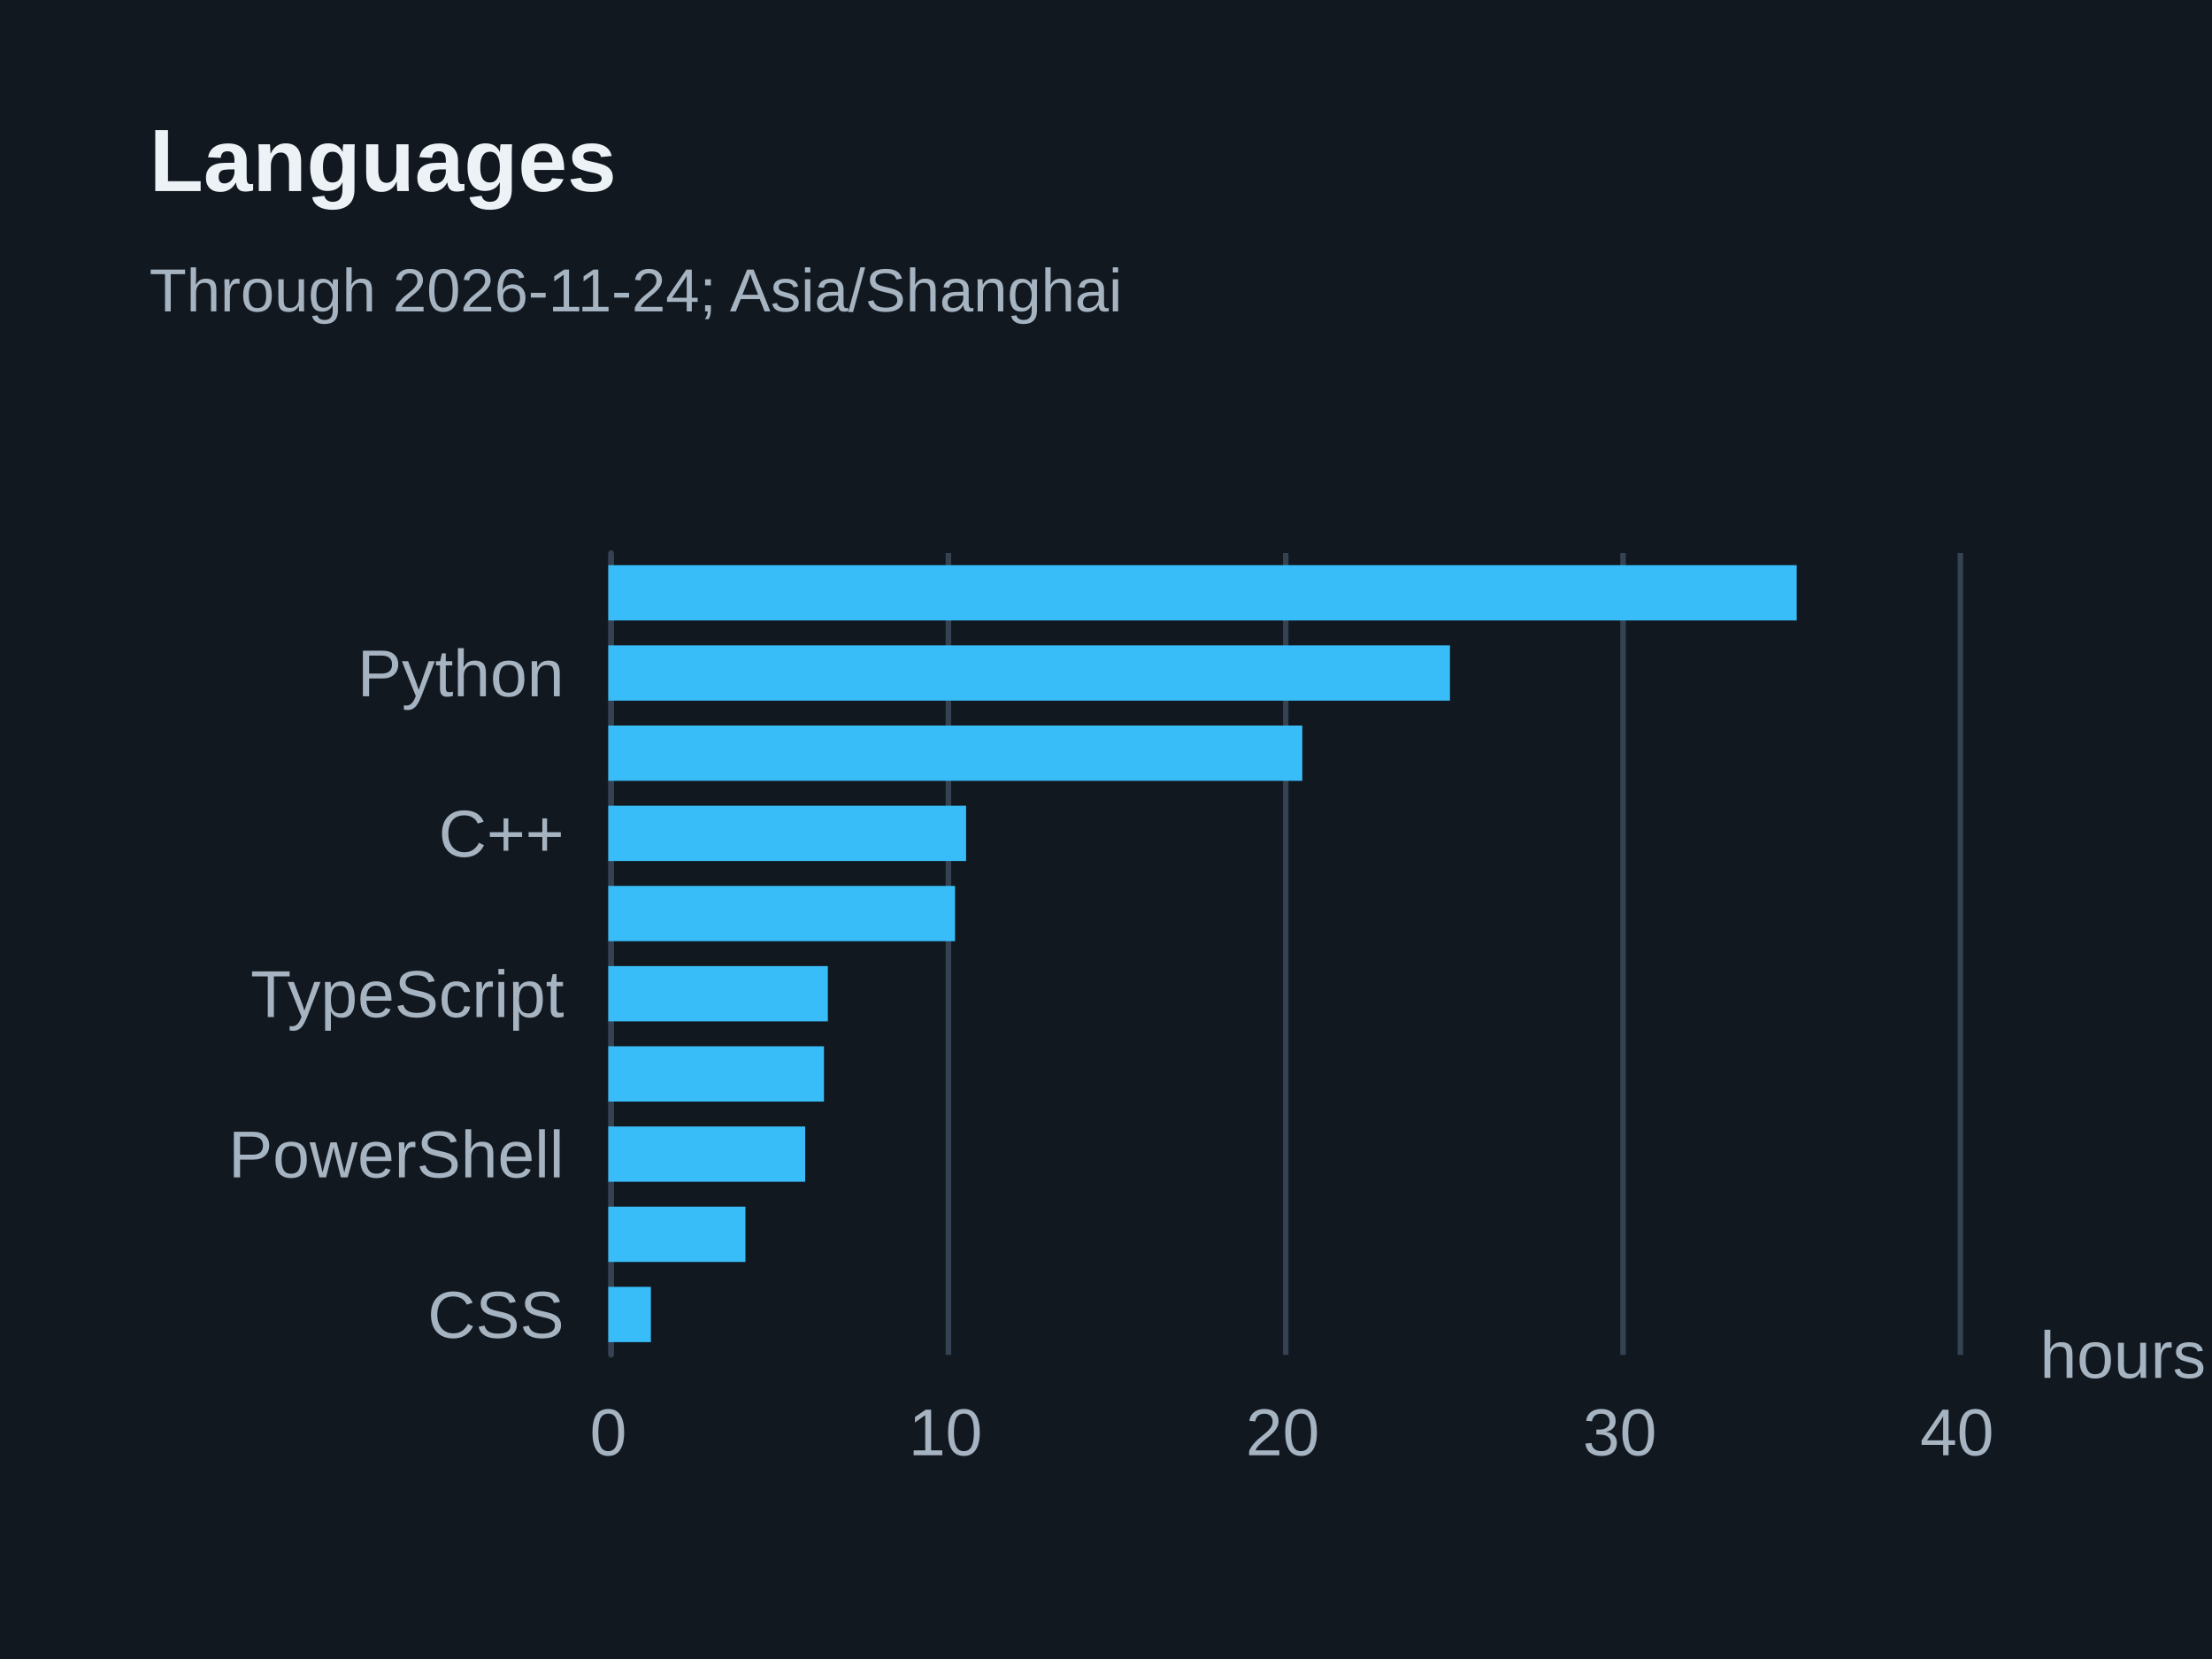
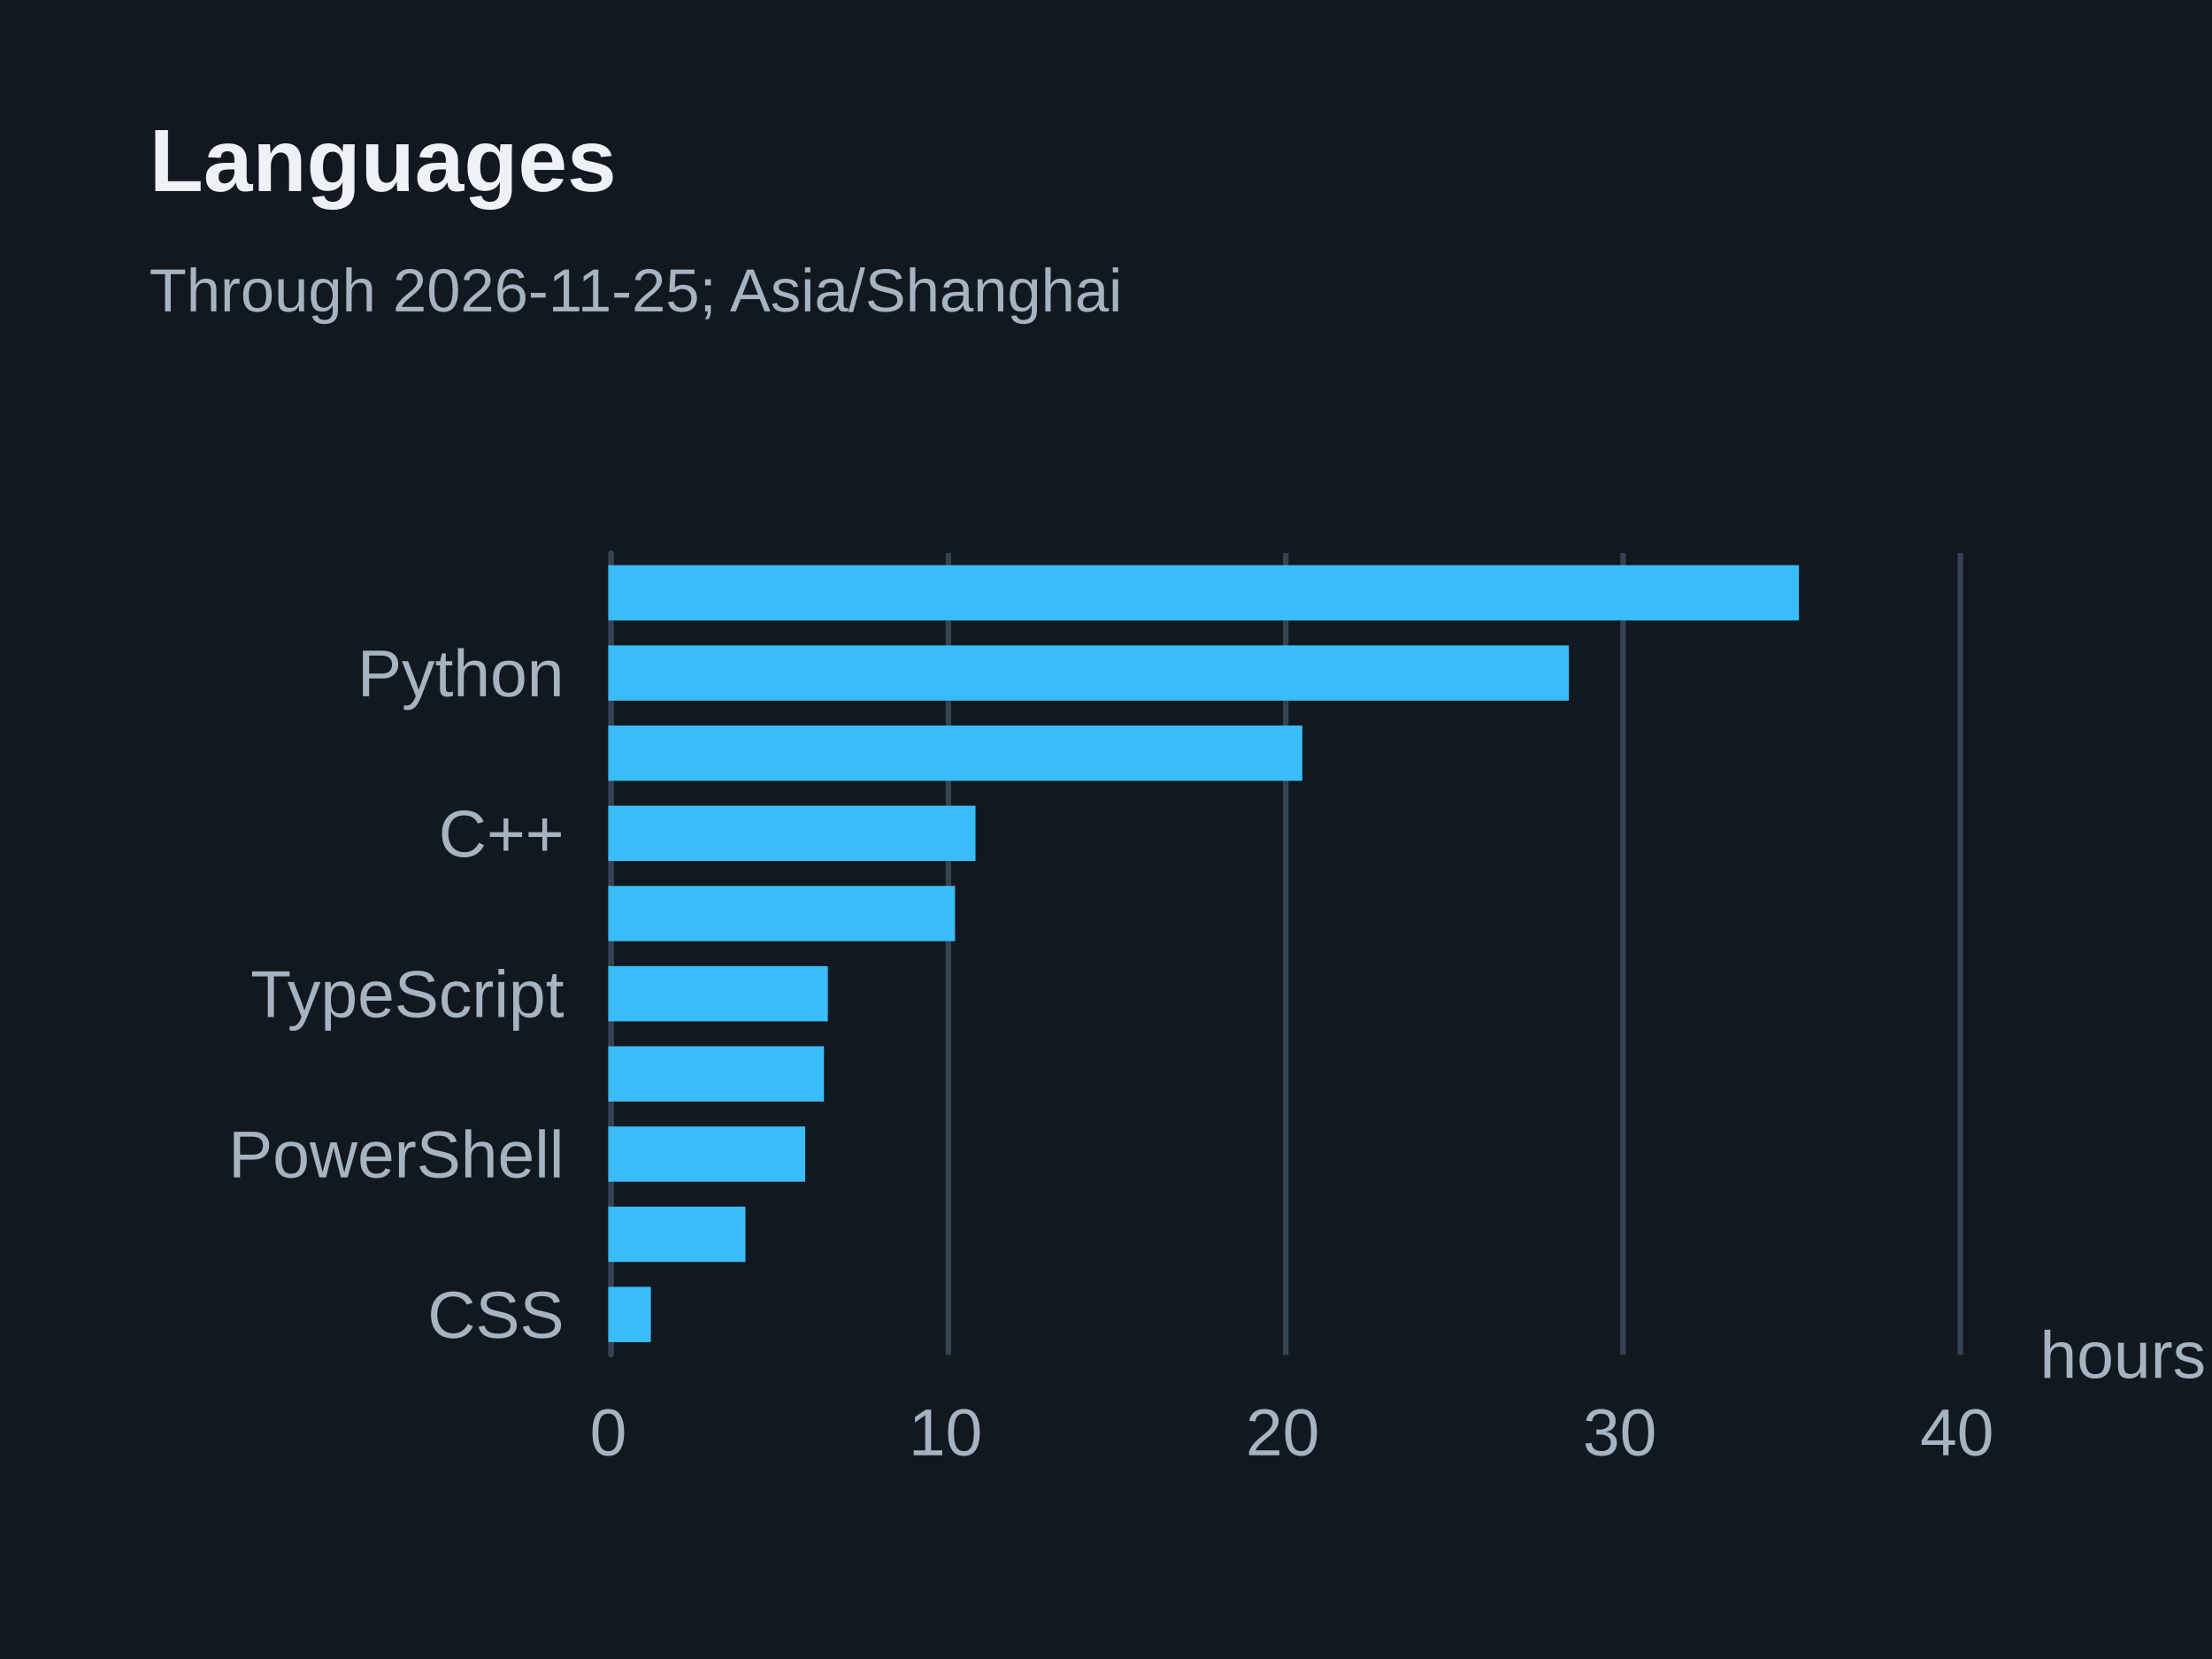
<svg xmlns="http://www.w3.org/2000/svg" width="400" height="300" version="1.1" baseProfile="full" viewBox="0 0 400 300" role="img" aria-labelledby="languages-title languages-description">
  <rect width="400" height="300" x="0" y="0" fill="#111820" />
  <path d="M110.5 100L110.5 245" fill="none" pointer-events="visible" stroke="#344251" class="zr11-cls-22" />
  <path d="M171.5 100L171.5 245" fill="none" pointer-events="visible" stroke="#344251" class="zr11-cls-22" />
  <path d="M232.5 100L232.5 245" fill="none" pointer-events="visible" stroke="#344251" class="zr11-cls-22" />
  <path d="M293.5 100L293.5 245" fill="none" pointer-events="visible" stroke="#344251" class="zr11-cls-22" />
  <path d="M354.5 100L354.5 245" fill="none" pointer-events="visible" stroke="#344251" class="zr11-cls-22" />
  <path d="M110.5 245L110.5 100" fill="none" pointer-events="visible" stroke="#344251" stroke-linecap="round" class="zr11-cls-22" />
  <text dominant-baseline="central" text-anchor="start" style="font-size:12px;font-family:Arial, Noto Sans CJK SC, Microsoft YaHei, sans-serif;" transform="translate(368.88 245)" fill="#a6b3c1">hours</text>
  <text dominant-baseline="central" text-anchor="end" style="font-size:12px;font-family:Arial, Noto Sans CJK SC, Microsoft YaHei, sans-serif;" transform="translate(102 237.75)" fill="#a6b3c1">CSS</text>
  <text dominant-baseline="central" text-anchor="end" style="font-size:12px;font-family:Arial, Noto Sans CJK SC, Microsoft YaHei, sans-serif;" transform="translate(102 208.75)" fill="#a6b3c1">PowerShell</text>
  <text dominant-baseline="central" text-anchor="end" style="font-size:12px;font-family:Arial, Noto Sans CJK SC, Microsoft YaHei, sans-serif;" transform="translate(102 179.75)" fill="#a6b3c1">TypeScript</text>
  <text dominant-baseline="central" text-anchor="end" style="font-size:12px;font-family:Arial, Noto Sans CJK SC, Microsoft YaHei, sans-serif;" transform="translate(102 150.75)" fill="#a6b3c1">C++</text>
  <text dominant-baseline="central" text-anchor="end" style="font-size:12px;font-family:Arial, Noto Sans CJK SC, Microsoft YaHei, sans-serif;" transform="translate(102 121.75)" fill="#a6b3c1">Python</text>
  <text dominant-baseline="central" text-anchor="middle" style="font-size:12px;font-family:Arial, Noto Sans CJK SC, Microsoft YaHei, sans-serif;" y="6" transform="translate(110 253)" fill="#a6b3c1">0</text>
  <text dominant-baseline="central" text-anchor="middle" style="font-size:12px;font-family:Arial, Noto Sans CJK SC, Microsoft YaHei, sans-serif;" y="6" transform="translate(170.97 253)" fill="#a6b3c1">10</text>
  <text dominant-baseline="central" text-anchor="middle" style="font-size:12px;font-family:Arial, Noto Sans CJK SC, Microsoft YaHei, sans-serif;" y="6" transform="translate(231.94 253)" fill="#a6b3c1">20</text>
  <text dominant-baseline="central" text-anchor="middle" style="font-size:12px;font-family:Arial, Noto Sans CJK SC, Microsoft YaHei, sans-serif;" y="6" transform="translate(292.91 253)" fill="#a6b3c1">30</text>
  <text dominant-baseline="central" text-anchor="middle" style="font-size:12px;font-family:Arial, Noto Sans CJK SC, Microsoft YaHei, sans-serif;" y="6" transform="translate(353.88 253)" fill="#a6b3c1">40</text>
  <path d="M110 232.7l7.7 0l0 10l-7.7 0Z" fill="#38bdf8" ecmeta_series_index="0" ecmeta_data_index="0" ecmeta_ssr_type="chart" class="zr11-cls-23" />
  <path d="M110 218.2l24.8 0l0 10l-24.8 0Z" fill="#38bdf8" ecmeta_series_index="0" ecmeta_data_index="1" ecmeta_ssr_type="chart" class="zr11-cls-23" />
  <path d="M110 203.7l35.6 0l0 10l-35.6 0Z" fill="#38bdf8" ecmeta_series_index="0" ecmeta_data_index="2" ecmeta_ssr_type="chart" class="zr11-cls-23" />
  <path d="M110 189.2l39 0l0 10l-39 0Z" fill="#38bdf8" ecmeta_series_index="0" ecmeta_data_index="3" ecmeta_ssr_type="chart" class="zr11-cls-23" />
  <path d="M110 174.7l39.7 0l0 10l-39.7 0Z" fill="#38bdf8" ecmeta_series_index="0" ecmeta_data_index="4" ecmeta_ssr_type="chart" class="zr11-cls-23" />
  <path d="M110 160.2l62.7 0l0 10l-62.7 0Z" fill="#38bdf8" ecmeta_series_index="0" ecmeta_data_index="5" ecmeta_ssr_type="chart" class="zr11-cls-23" />
-   <path d="M110 145.7l64.7 0l0 10l-64.7 0Z" fill="#38bdf8" ecmeta_series_index="0" ecmeta_data_index="6" ecmeta_ssr_type="chart" class="zr11-cls-23" />
+   <path d="M110 145.7l66.4 0l0 10l-66.4 0Z" fill="#38bdf8" ecmeta_series_index="0" ecmeta_data_index="6" ecmeta_ssr_type="chart" class="zr11-cls-23" />
  <path d="M110 131.2l125.5 0l0 10l-125.5 0Z" fill="#38bdf8" ecmeta_series_index="0" ecmeta_data_index="7" ecmeta_ssr_type="chart" class="zr11-cls-23" />
-   <path d="M110 116.7l152.2 0l0 10l-152.2 0Z" fill="#38bdf8" ecmeta_series_index="0" ecmeta_data_index="8" ecmeta_ssr_type="chart" class="zr11-cls-23" />
-   <path d="M110 102.2l214.9 0l0 10l-214.9 0Z" fill="#38bdf8" ecmeta_series_index="0" ecmeta_data_index="9" ecmeta_ssr_type="chart" class="zr11-cls-23" />
+   <path d="M110 116.7l173.7 0l0 10l-173.7 0Z" fill="#38bdf8" ecmeta_series_index="0" ecmeta_data_index="8" ecmeta_ssr_type="chart" class="zr11-cls-23" />
+   <path d="M110 102.2l215.3 0l0 10l-215.3 0Z" fill="#38bdf8" ecmeta_series_index="0" ecmeta_data_index="9" ecmeta_ssr_type="chart" class="zr11-cls-23" />
  <path d="M-5 -5l188.2 0l0 47l-188.2 0Z" transform="translate(27 21)" fill="rgb(0,0,0)" fill-opacity="0" stroke="#3c3c41" stroke-width="0" class="zr11-cls-22" />
  <text dominant-baseline="central" text-anchor="start" style="font-size:16px;font-family:Arial, Noto Sans CJK SC, Microsoft YaHei, sans-serif;font-weight:bold;" y="8" transform="translate(27 21)" fill="#edf2f7">Languages</text>
-   <text dominant-baseline="central" text-anchor="start" style="font-size:11px;font-family:Arial, Noto Sans CJK SC, Microsoft YaHei, sans-serif;" xml:space="preserve" y="31.5" transform="translate(27 21)" fill="#a6b3c1">Through 2026-11-24; Asia/Shanghai</text>
+   <text dominant-baseline="central" text-anchor="start" style="font-size:11px;font-family:Arial, Noto Sans CJK SC, Microsoft YaHei, sans-serif;" xml:space="preserve" y="31.5" transform="translate(27 21)" fill="#a6b3c1">Through 2026-11-25; Asia/Shanghai</text>
  <style>
.zr11-cls-22:hover {
pointer-events:none;
}
.zr11-cls-23:hover {
cursor:pointer;
fill:rgba(61,207,255,1);
}



</style>
</svg>
